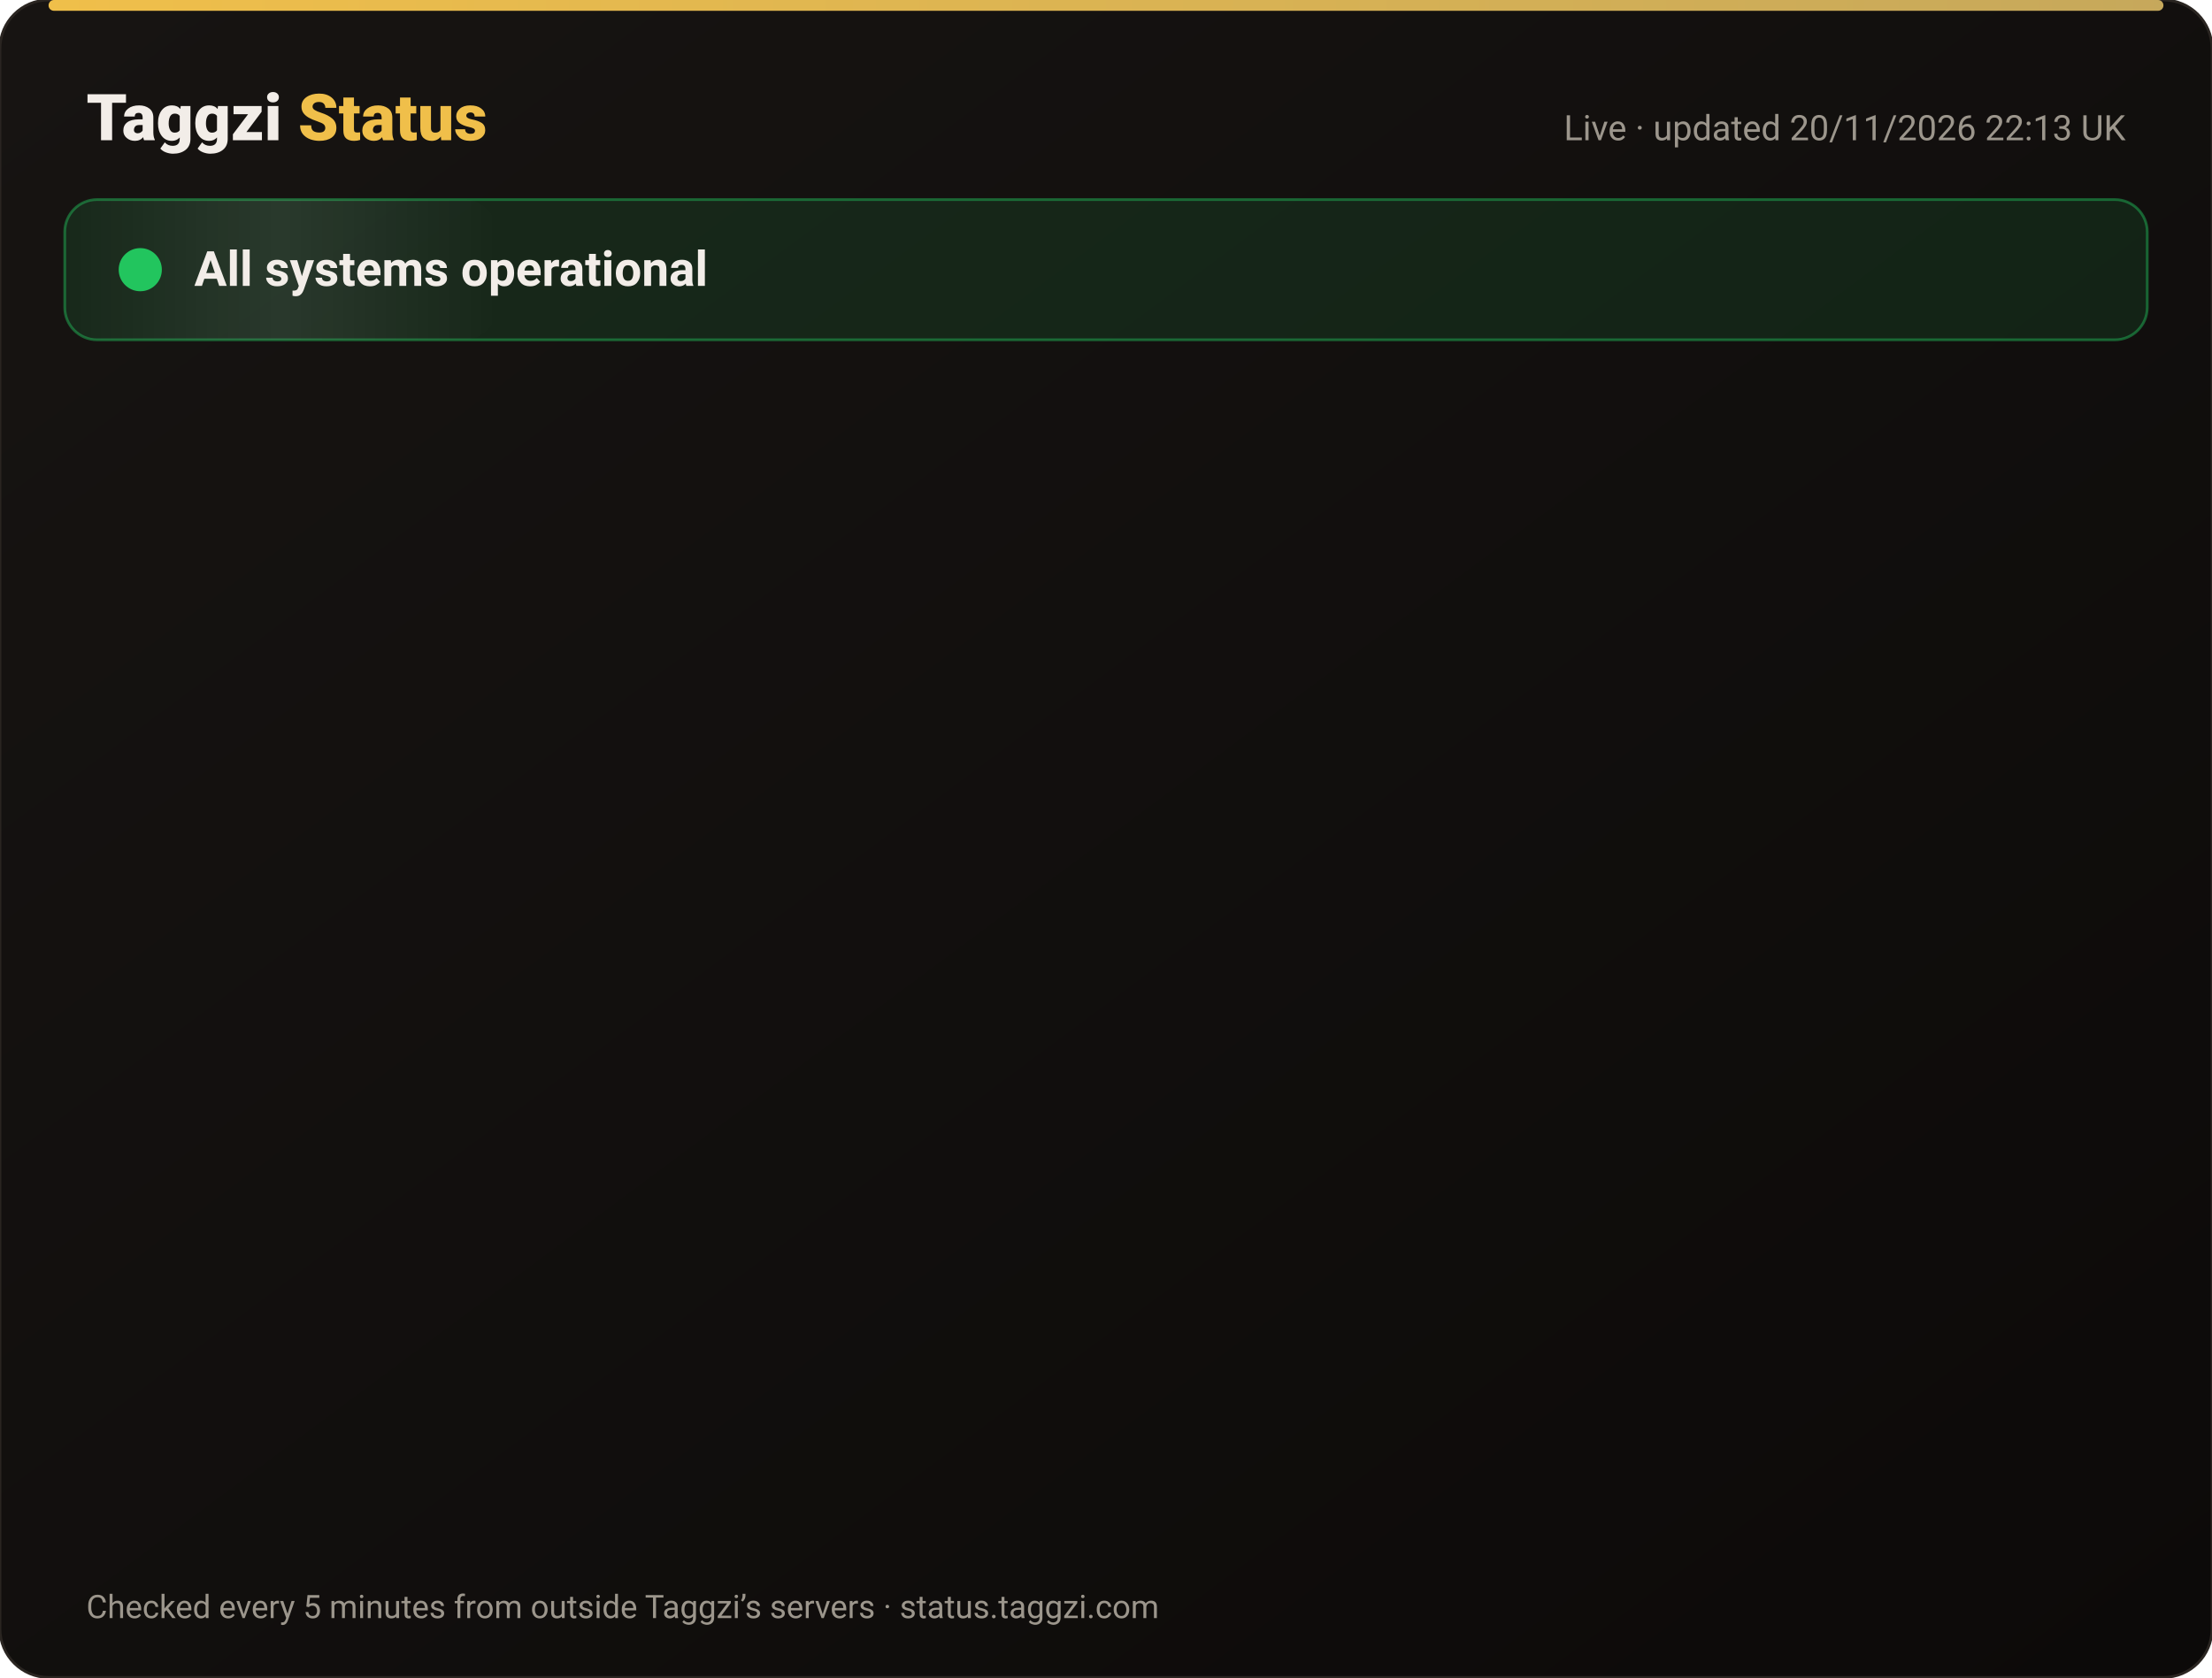
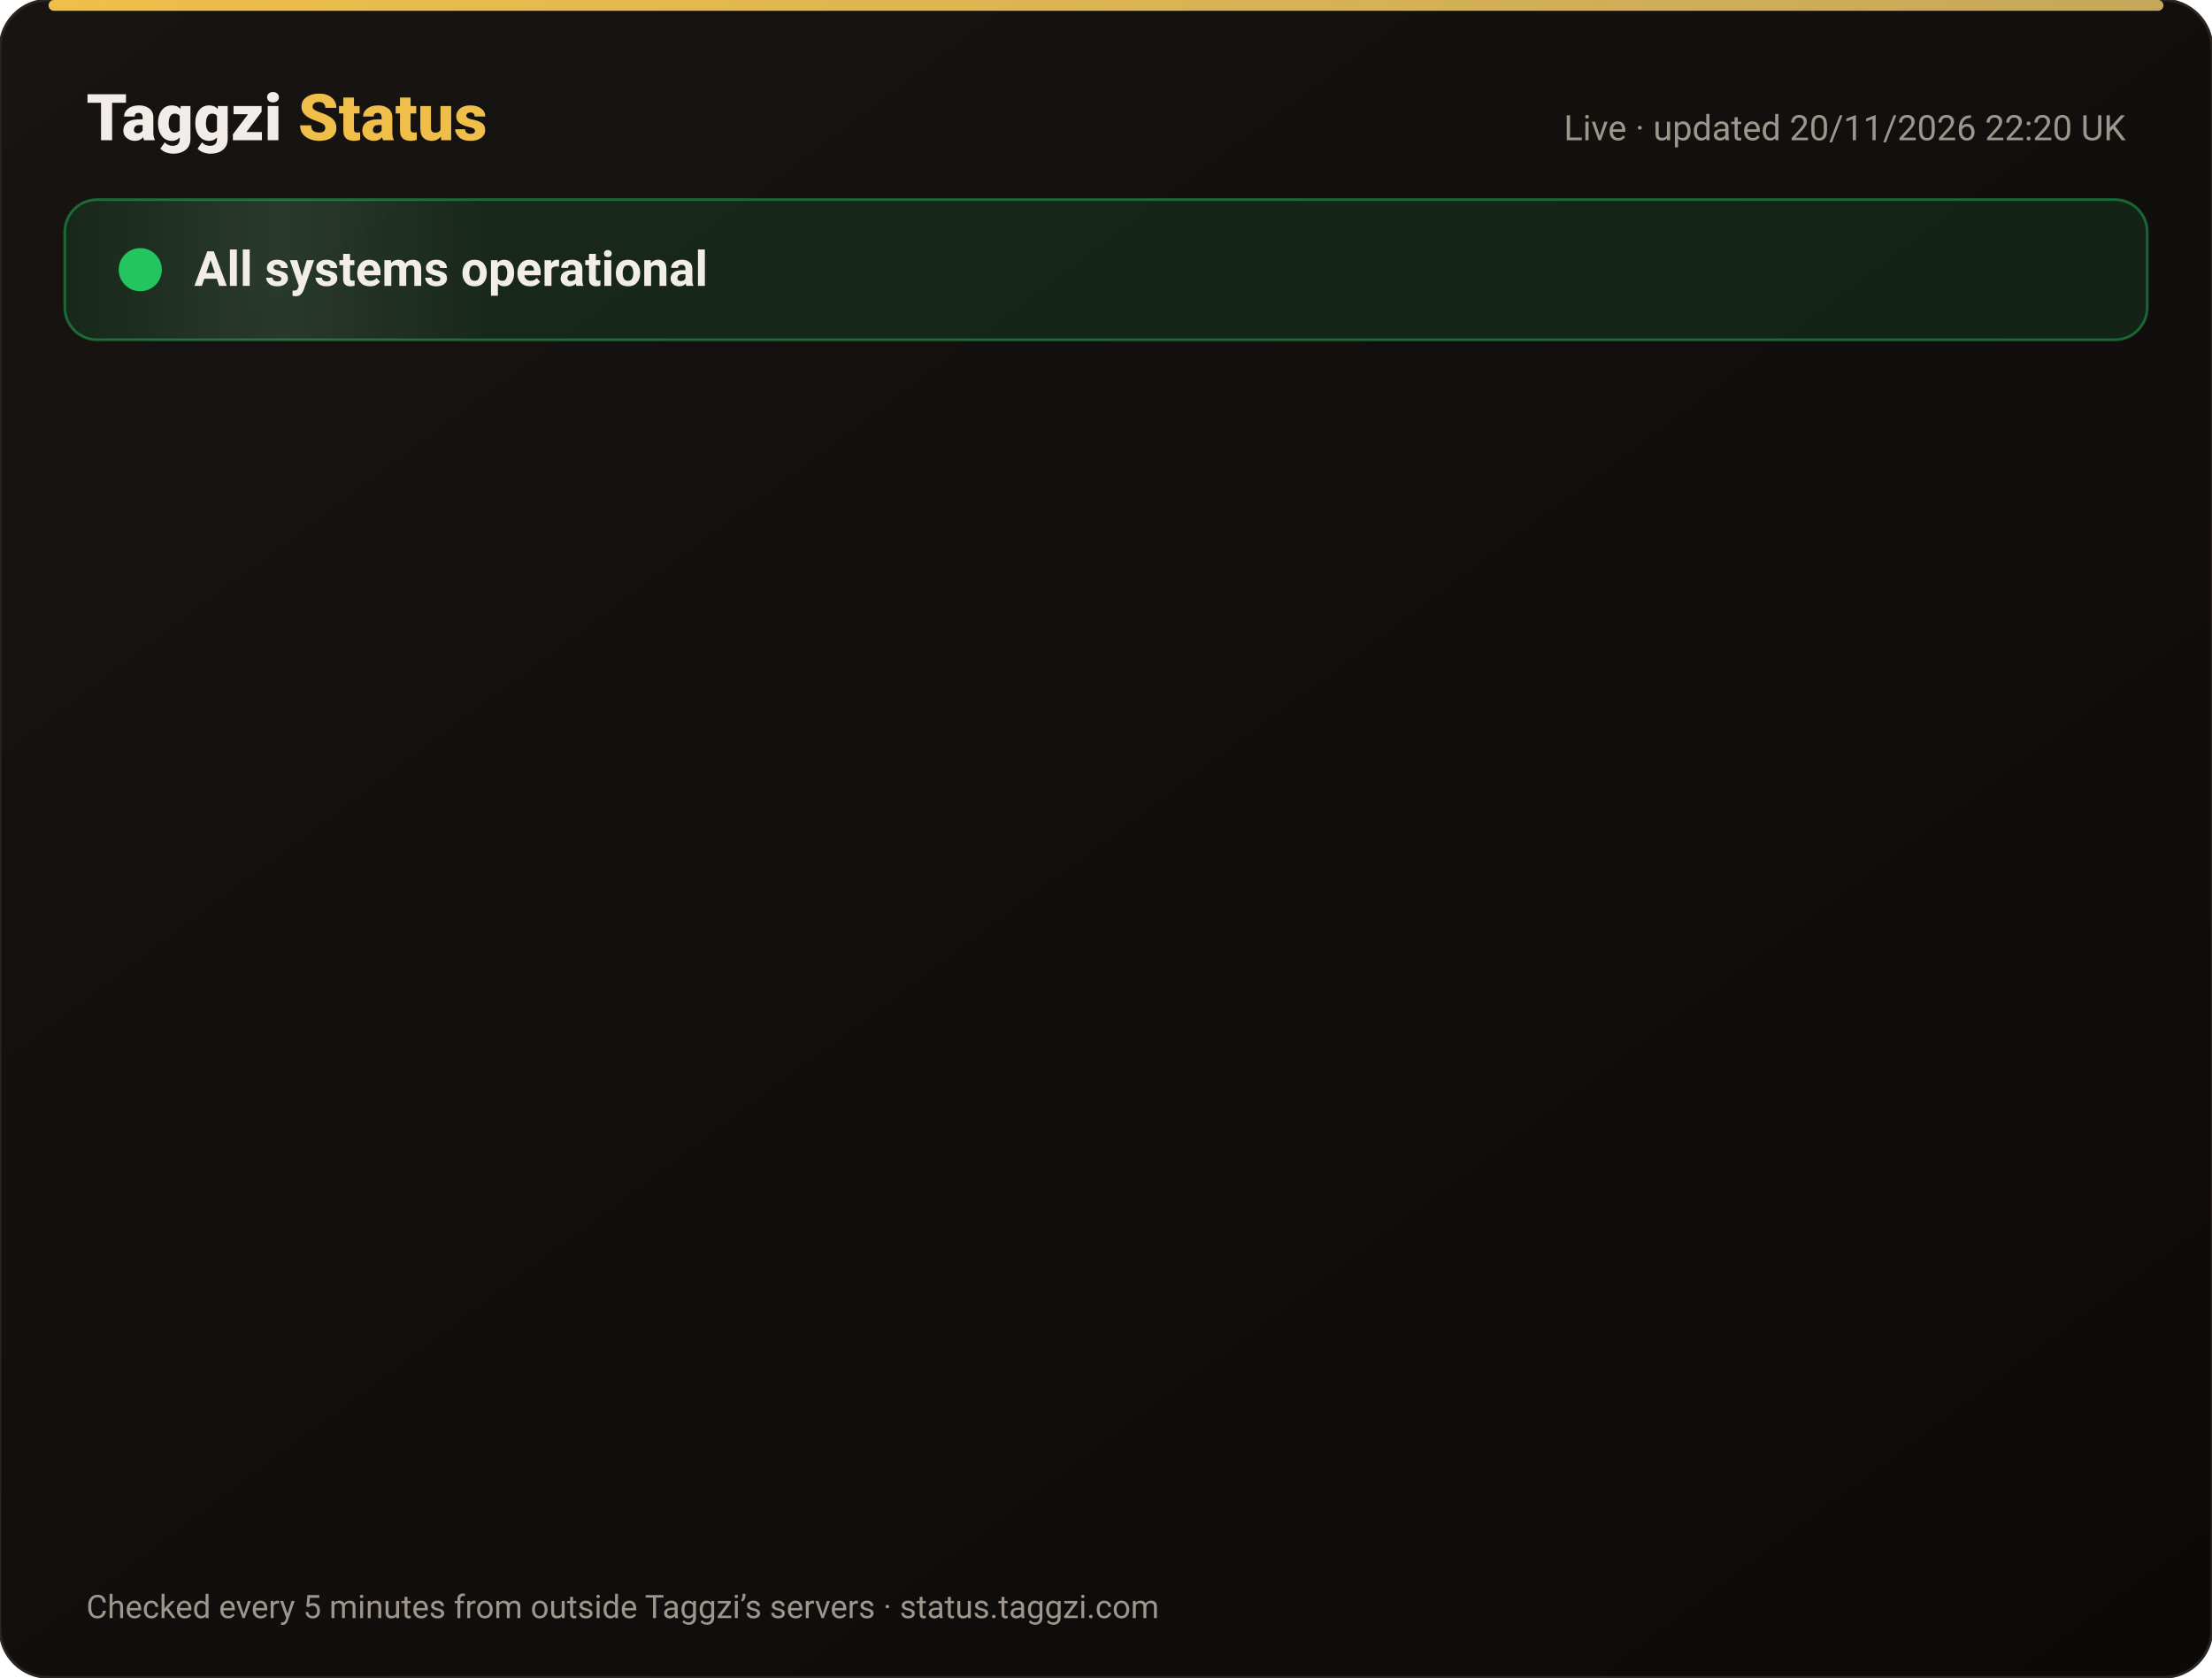
<svg xmlns="http://www.w3.org/2000/svg" width="820" height="622" viewBox="0 0 820 622" font-family="-apple-system,Segoe UI,Roboto,Helvetica,Arial,sans-serif">
  <defs>
    <linearGradient id="bg" x1="0" y1="0" x2="1" y2="1">
      <stop offset="0" stop-color="#171412" />
      <stop offset="1" stop-color="#0C0A09" />
    </linearGradient>
    <linearGradient id="gold" x1="0" x2="1">
      <stop offset="0" stop-color="#F0BF4A" />
      <stop offset="1" stop-color="#c6a85b" />
    </linearGradient>
    <linearGradient id="shine" x1="0" x2="1">
      <stop offset="0" stop-color="#fff" stop-opacity="0" />
      <stop offset=".5" stop-color="#fff" stop-opacity=".08" />
      <stop offset="1" stop-color="#fff" stop-opacity="0" />
    </linearGradient>
  </defs>
  <rect width="820" height="622" rx="18" fill="url(#bg)" stroke="#2a2521" />
  <rect x="18" y="0" width="784" height="4" rx="2" fill="url(#gold)" />
  <text x="32" y="52" font-size="24" font-weight="800" fill="#F2EDE8">Taggzi <tspan fill="#F0BF4A">Status</tspan>
  </text>
-   <text x="788" y="52" font-size="13" fill="#9C968C" text-anchor="end">Live · updated 20/11/2026 22:13 UK</text>
+   <text x="788" y="52" font-size="13" fill="#9C968C" text-anchor="end">Live · updated 20/11/2026 22:20 UK</text>
  <rect x="24" y="74" width="772" height="52" rx="12" fill="#22c55e" fill-opacity=".12" stroke="#22c55e" stroke-opacity=".45" />
  <rect x="24" y="74" width="160" height="52" rx="12" fill="url(#shine)">
    <animate attributeName="x" from="-160" to="820" dur="4s" repeatCount="indefinite" />
  </rect>
  <circle cx="52" cy="100" r="7" fill="#22c55e" />
  <circle cx="52" cy="100" r="7" fill="none" stroke="#22c55e" stroke-width="2">
    <animate attributeName="r" values="7;15;7" dur="2s" repeatCount="indefinite" />
    <animate attributeName="opacity" values=".9;0;.9" dur="2s" repeatCount="indefinite" />
  </circle>
  <text x="72" y="106" font-size="18" font-weight="700" fill="#F2EDE8">All systems operational</text>
  <g opacity="0">
    <animate attributeName="opacity" from="0" to="1" begin="0.00s" dur=".6s" fill="freeze" />
    <line x1="32" y1="188" x2="788" y2="188" stroke="#2a2521" />
    <circle cx="44" cy="166" r="6" fill="#22c55e">
      <animate attributeName="opacity" values="1;.45;1" dur="2.4s" begin="0.00s" repeatCount="indefinite" />
    </circle>
    <text x="62" y="171" font-size="15" font-weight="650" fill="#F2EDE8">Website</text>
    <text x="630" y="171" font-size="13" fill="#9C968C" text-anchor="end">99.97% uptime</text>
    <rect x="648" y="154" width="140" height="24" rx="12" fill="#22c55e" fill-opacity=".14" stroke="#22c55e" stroke-opacity=".5" />
    <text x="718" y="171" font-size="12" font-weight="700" fill="#22c55e" text-anchor="middle">Operational</text>
  </g>
  <g opacity="0">
    <animate attributeName="opacity" from="0" to="1" begin="0.15s" dur=".6s" fill="freeze" />
    <line x1="32" y1="234" x2="788" y2="234" stroke="#2a2521" />
    <circle cx="44" cy="212" r="6" fill="#22c55e">
      <animate attributeName="opacity" values="1;.45;1" dur="2.4s" begin="0.15s" repeatCount="indefinite" />
    </circle>
    <text x="62" y="217" font-size="15" font-weight="650" fill="#F2EDE8">Tag scans</text>
    <text x="630" y="217" font-size="13" fill="#9C968C" text-anchor="end">99.97% uptime</text>
    <rect x="648" y="200" width="140" height="24" rx="12" fill="#22c55e" fill-opacity=".14" stroke="#22c55e" stroke-opacity=".5" />
    <text x="718" y="217" font-size="12" font-weight="700" fill="#22c55e" text-anchor="middle">Operational</text>
  </g>
  <g opacity="0">
    <animate attributeName="opacity" from="0" to="1" begin="0.30s" dur=".6s" fill="freeze" />
    <line x1="32" y1="280" x2="788" y2="280" stroke="#2a2521" />
    <circle cx="44" cy="258" r="6" fill="#22c55e">
      <animate attributeName="opacity" values="1;.45;1" dur="2.4s" begin="0.30s" repeatCount="indefinite" />
    </circle>
    <text x="62" y="263" font-size="15" font-weight="650" fill="#F2EDE8">Manual tag lookup</text>
    <text x="630" y="263" font-size="13" fill="#9C968C" text-anchor="end">99.97% uptime</text>
    <rect x="648" y="246" width="140" height="24" rx="12" fill="#22c55e" fill-opacity=".14" stroke="#22c55e" stroke-opacity=".5" />
    <text x="718" y="263" font-size="12" font-weight="700" fill="#22c55e" text-anchor="middle">Operational</text>
  </g>
  <g opacity="0">
    <animate attributeName="opacity" from="0" to="1" begin="0.45s" dur=".6s" fill="freeze" />
    <line x1="32" y1="326" x2="788" y2="326" stroke="#2a2521" />
    <circle cx="44" cy="304" r="6" fill="#22c55e">
      <animate attributeName="opacity" values="1;.45;1" dur="2.4s" begin="0.45s" repeatCount="indefinite" />
    </circle>
    <text x="62" y="309" font-size="15" font-weight="650" fill="#F2EDE8">App &amp; login</text>
    <text x="630" y="309" font-size="13" fill="#9C968C" text-anchor="end">99.97% uptime</text>
    <rect x="648" y="292" width="140" height="24" rx="12" fill="#22c55e" fill-opacity=".14" stroke="#22c55e" stroke-opacity=".5" />
    <text x="718" y="309" font-size="12" font-weight="700" fill="#22c55e" text-anchor="middle">Operational</text>
  </g>
  <g opacity="0">
    <animate attributeName="opacity" from="0" to="1" begin="0.60s" dur=".6s" fill="freeze" />
    <line x1="32" y1="372" x2="788" y2="372" stroke="#2a2521" />
    <circle cx="44" cy="350" r="6" fill="#22c55e">
      <animate attributeName="opacity" values="1;.45;1" dur="2.4s" begin="0.60s" repeatCount="indefinite" />
    </circle>
    <text x="62" y="355" font-size="15" font-weight="650" fill="#F2EDE8">Community alerts</text>
    <text x="630" y="355" font-size="13" fill="#9C968C" text-anchor="end">99.97% uptime</text>
    <rect x="648" y="338" width="140" height="24" rx="12" fill="#22c55e" fill-opacity=".14" stroke="#22c55e" stroke-opacity=".5" />
    <text x="718" y="355" font-size="12" font-weight="700" fill="#22c55e" text-anchor="middle">Operational</text>
  </g>
  <g opacity="0">
    <animate attributeName="opacity" from="0" to="1" begin="0.75s" dur=".6s" fill="freeze" />
    <line x1="32" y1="418" x2="788" y2="418" stroke="#2a2521" />
    <circle cx="44" cy="396" r="6" fill="#22c55e">
      <animate attributeName="opacity" values="1;.45;1" dur="2.4s" begin="0.75s" repeatCount="indefinite" />
    </circle>
    <text x="62" y="401" font-size="15" font-weight="650" fill="#F2EDE8">Private calling</text>
    <text x="630" y="401" font-size="13" fill="#9C968C" text-anchor="end">99.97% uptime</text>
    <rect x="648" y="384" width="140" height="24" rx="12" fill="#22c55e" fill-opacity=".14" stroke="#22c55e" stroke-opacity=".5" />
    <text x="718" y="401" font-size="12" font-weight="700" fill="#22c55e" text-anchor="middle">Operational</text>
  </g>
  <g opacity="0">
    <animate attributeName="opacity" from="0" to="1" begin="0.90s" dur=".6s" fill="freeze" />
    <line x1="32" y1="464" x2="788" y2="464" stroke="#2a2521" />
    <circle cx="44" cy="442" r="6" fill="#22c55e">
      <animate attributeName="opacity" values="1;.45;1" dur="2.4s" begin="0.90s" repeatCount="indefinite" />
    </circle>
    <text x="62" y="447" font-size="15" font-weight="650" fill="#F2EDE8">Payments</text>
    <text x="630" y="447" font-size="13" fill="#9C968C" text-anchor="end">99.97% uptime</text>
    <rect x="648" y="430" width="140" height="24" rx="12" fill="#22c55e" fill-opacity=".14" stroke="#22c55e" stroke-opacity=".5" />
    <text x="718" y="447" font-size="12" font-weight="700" fill="#22c55e" text-anchor="middle">Operational</text>
  </g>
  <g opacity="0">
    <animate attributeName="opacity" from="0" to="1" begin="1.05s" dur=".6s" fill="freeze" />
    <line x1="32" y1="510" x2="788" y2="510" stroke="#2a2521" />
    <circle cx="44" cy="488" r="6" fill="#22c55e">
      <animate attributeName="opacity" values="1;.45;1" dur="2.4s" begin="1.05s" repeatCount="indefinite" />
    </circle>
    <text x="62" y="493" font-size="15" font-weight="650" fill="#F2EDE8">Email &amp; support</text>
    <text x="630" y="493" font-size="13" fill="#9C968C" text-anchor="end">99.97% uptime</text>
    <rect x="648" y="476" width="140" height="24" rx="12" fill="#22c55e" fill-opacity=".14" stroke="#22c55e" stroke-opacity=".5" />
    <text x="718" y="493" font-size="12" font-weight="700" fill="#22c55e" text-anchor="middle">Operational</text>
  </g>
  <g opacity="0">
    <animate attributeName="opacity" from="0" to="1" begin="1.20s" dur=".6s" fill="freeze" />
    <line x1="32" y1="556" x2="788" y2="556" stroke="#2a2521" />
    <circle cx="44" cy="534" r="6" fill="#22c55e">
      <animate attributeName="opacity" values="1;.45;1" dur="2.4s" begin="1.20s" repeatCount="indefinite" />
    </circle>
    <text x="62" y="539" font-size="15" font-weight="650" fill="#F2EDE8">Secure connection (SSL)</text>
    <text x="630" y="539" font-size="13" fill="#9C968C" text-anchor="end">100.00% uptime</text>
    <rect x="648" y="522" width="140" height="24" rx="12" fill="#22c55e" fill-opacity=".14" stroke="#22c55e" stroke-opacity=".5" />
    <text x="718" y="539" font-size="12" font-weight="700" fill="#22c55e" text-anchor="middle">Operational</text>
  </g>
  <text x="32" y="600" font-size="12" fill="#9C968C">Checked every 5 minutes from outside Taggzi’s servers · status.taggzi.com</text>
</svg>
